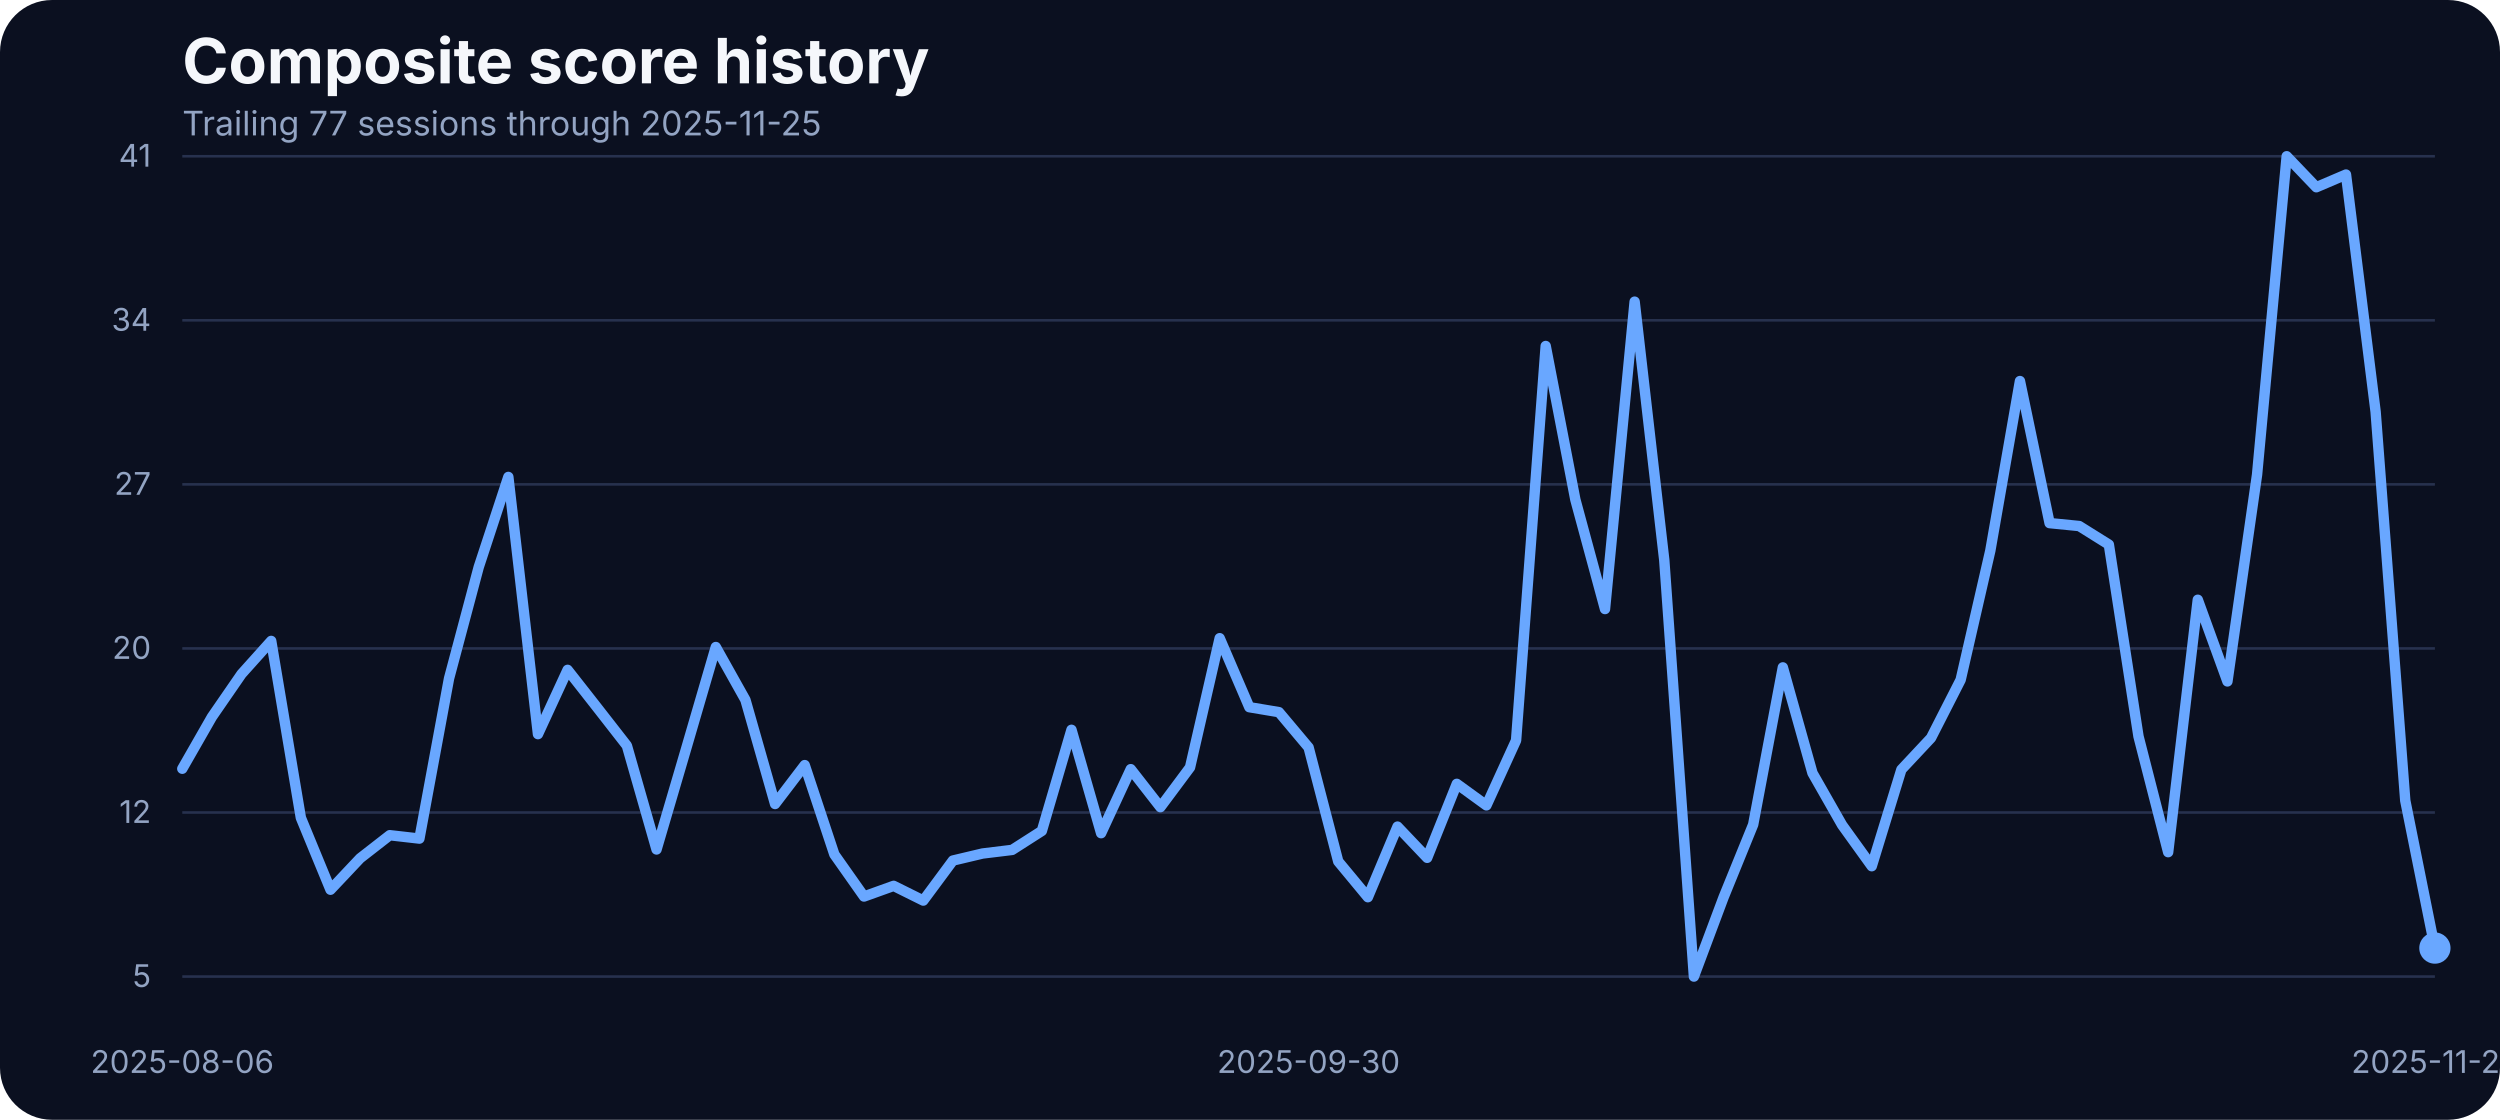
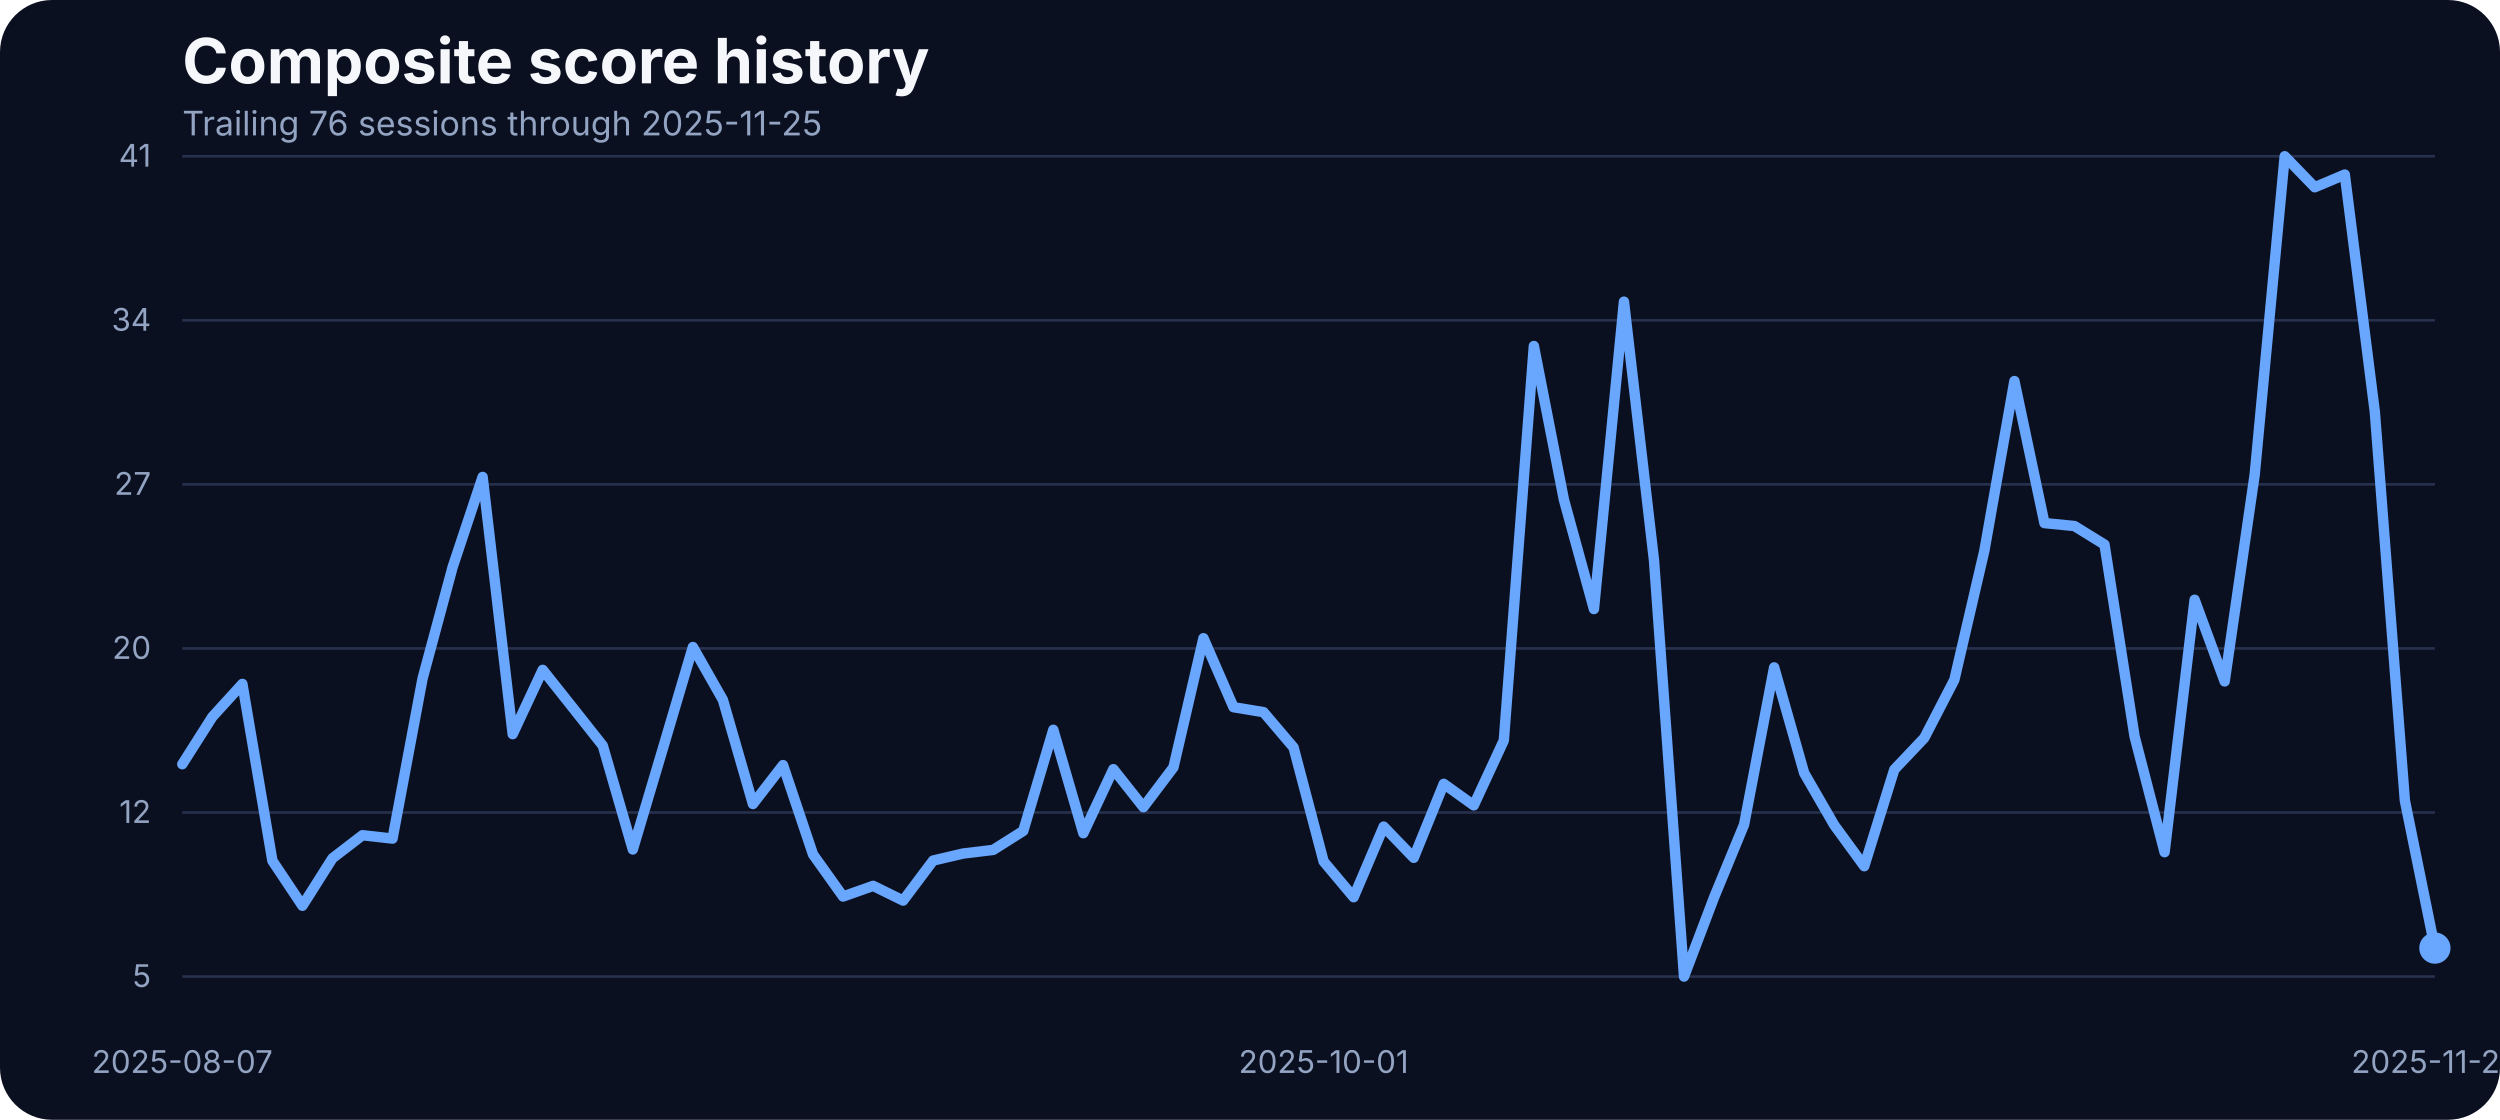
<svg xmlns="http://www.w3.org/2000/svg" width="960" height="430" viewBox="0 0 960 430" role="img" aria-label="Composite score history">
  <rect width="100%" height="100%" fill="#0b1020" rx="20" />
  <text x="70" y="32" fill="#f5f7fb" font-family="Inter, Arial, sans-serif" font-size="24" font-weight="700">Composite score history</text>
-   <text x="70" y="52" fill="#93a4c3" font-family="Inter, Arial, sans-serif" font-size="13">Trailing 77 sessions through 2025-11-25</text>
+   <text x="70" y="52" fill="#93a4c3" font-family="Inter, Arial, sans-serif" font-size="13">Trailing 76 sessions through 2025-11-25</text>
  <line x1="70" x2="935" y1="375.00" y2="375.00" stroke="#27314e" stroke-width="1" />
  <text x="58" y="379.00" text-anchor="end" fill="#93a4c3" font-family="Inter, Arial, sans-serif" font-size="12">5</text>
  <line x1="70" x2="935" y1="312.00" y2="312.00" stroke="#27314e" stroke-width="1" />
  <text x="58" y="316.00" text-anchor="end" fill="#93a4c3" font-family="Inter, Arial, sans-serif" font-size="12">12</text>
  <line x1="70" x2="935" y1="249.00" y2="249.00" stroke="#27314e" stroke-width="1" />
  <text x="58" y="253.00" text-anchor="end" fill="#93a4c3" font-family="Inter, Arial, sans-serif" font-size="12">20</text>
  <line x1="70" x2="935" y1="186.00" y2="186.00" stroke="#27314e" stroke-width="1" />
  <text x="58" y="190.00" text-anchor="end" fill="#93a4c3" font-family="Inter, Arial, sans-serif" font-size="12">27</text>
  <line x1="70" x2="935" y1="123.00" y2="123.00" stroke="#27314e" stroke-width="1" />
  <text x="58" y="127.00" text-anchor="end" fill="#93a4c3" font-family="Inter, Arial, sans-serif" font-size="12">34</text>
  <line x1="70" x2="935" y1="60.00" y2="60.00" stroke="#27314e" stroke-width="1" />
  <text x="58" y="64.00" text-anchor="end" fill="#93a4c3" font-family="Inter, Arial, sans-serif" font-size="12">41</text>
-   <text x="70.00" y="412" text-anchor="middle" fill="#93a4c3" font-family="Inter, Arial, sans-serif" font-size="12">2025-08-06</text>
-   <text x="502.50" y="412" text-anchor="middle" fill="#93a4c3" font-family="Inter, Arial, sans-serif" font-size="12">2025-09-30</text>
+   <text x="70.00" y="412" text-anchor="middle" fill="#93a4c3" font-family="Inter, Arial, sans-serif" font-size="12">2025-08-07</text>
+   <text x="508.27" y="412" text-anchor="middle" fill="#93a4c3" font-family="Inter, Arial, sans-serif" font-size="12">2025-10-01</text>
  <text x="935.00" y="412" text-anchor="middle" fill="#93a4c3" font-family="Inter, Arial, sans-serif" font-size="12">2025-11-25</text>
-   <path d="M 70.00 295.19 L 81.38 275.30 L 92.76 258.80 L 104.14 246.12 L 115.53 314.03 L 126.91 341.65 L 138.29 329.58 L 149.67 320.72 L 161.05 322.02 L 172.43 260.53 L 183.82 217.80 L 195.20 183.15 L 206.58 281.90 L 217.96 257.23 L 229.34 271.74 L 240.72 286.33 L 252.11 326.19 L 263.49 287.46 L 274.87 248.46 L 286.25 268.78 L 297.63 308.73 L 309.01 293.80 L 320.39 328.10 L 331.78 344.26 L 343.16 340.17 L 354.54 345.82 L 365.92 330.45 L 377.30 327.75 L 388.68 326.36 L 400.07 319.07 L 411.45 280.25 L 422.83 319.94 L 434.21 295.36 L 445.59 309.95 L 456.97 294.67 L 468.36 245.07 L 479.74 271.56 L 491.12 273.47 L 502.50 287.02 L 513.88 330.79 L 525.26 344.52 L 536.64 317.42 L 548.03 329.40 L 559.41 301.00 L 570.79 309.26 L 582.17 284.33 L 593.55 132.87 L 604.93 191.84 L 616.32 233.87 L 627.70 115.84 L 639.08 215.11 L 650.46 375.00 L 661.84 344.60 L 673.22 316.64 L 684.61 256.28 L 695.99 296.84 L 707.37 316.81 L 718.75 332.62 L 730.13 295.53 L 741.51 283.37 L 752.89 261.05 L 764.28 211.46 L 775.66 146.33 L 787.04 200.87 L 798.42 202.00 L 809.80 209.12 L 821.18 282.77 L 832.57 327.23 L 843.95 230.31 L 855.33 261.66 L 866.71 182.28 L 878.09 60.00 L 889.47 71.90 L 900.86 67.03 L 912.24 158.14 L 923.62 307.43 L 935.00 364.06" fill="none" stroke="#69a7ff" stroke-width="4" stroke-linecap="round" stroke-linejoin="round" />
+   <path d="M 70.00 293.45 L 81.53 275.30 L 93.07 262.62 L 104.60 330.53 L 116.13 347.82 L 127.67 329.58 L 139.20 320.72 L 150.73 322.02 L 162.27 260.53 L 173.80 217.80 L 185.33 183.15 L 196.87 281.90 L 208.40 257.23 L 219.93 271.74 L 231.47 286.33 L 243.00 326.19 L 254.53 287.46 L 266.07 248.46 L 277.60 268.78 L 289.13 308.73 L 300.67 293.80 L 312.20 328.10 L 323.73 344.26 L 335.27 340.17 L 346.80 345.82 L 358.33 330.45 L 369.87 327.75 L 381.40 326.36 L 392.93 319.07 L 404.47 280.25 L 416.00 319.94 L 427.53 295.36 L 439.07 309.95 L 450.60 294.67 L 462.13 245.07 L 473.67 271.56 L 485.20 273.47 L 496.73 287.02 L 508.27 330.79 L 519.80 344.52 L 531.33 317.42 L 542.87 329.40 L 554.40 301.00 L 565.93 309.26 L 577.47 284.33 L 589.00 132.87 L 600.53 191.84 L 612.07 233.87 L 623.60 115.84 L 635.13 215.11 L 646.67 375.00 L 658.20 344.60 L 669.73 316.64 L 681.27 256.28 L 692.80 296.84 L 704.33 316.81 L 715.87 332.62 L 727.40 295.53 L 738.93 283.37 L 750.47 261.05 L 762.00 211.46 L 773.53 146.33 L 785.07 200.87 L 796.60 202.00 L 808.13 209.12 L 819.67 282.77 L 831.20 327.23 L 842.73 230.31 L 854.27 261.66 L 865.80 182.28 L 877.33 60.00 L 888.87 71.90 L 900.40 67.03 L 911.93 158.14 L 923.47 307.43 L 935.00 364.06" fill="none" stroke="#69a7ff" stroke-width="4" stroke-linecap="round" stroke-linejoin="round" />
  <circle cx="935.00" cy="364.06" r="6" fill="#69a7ff" />
</svg>
